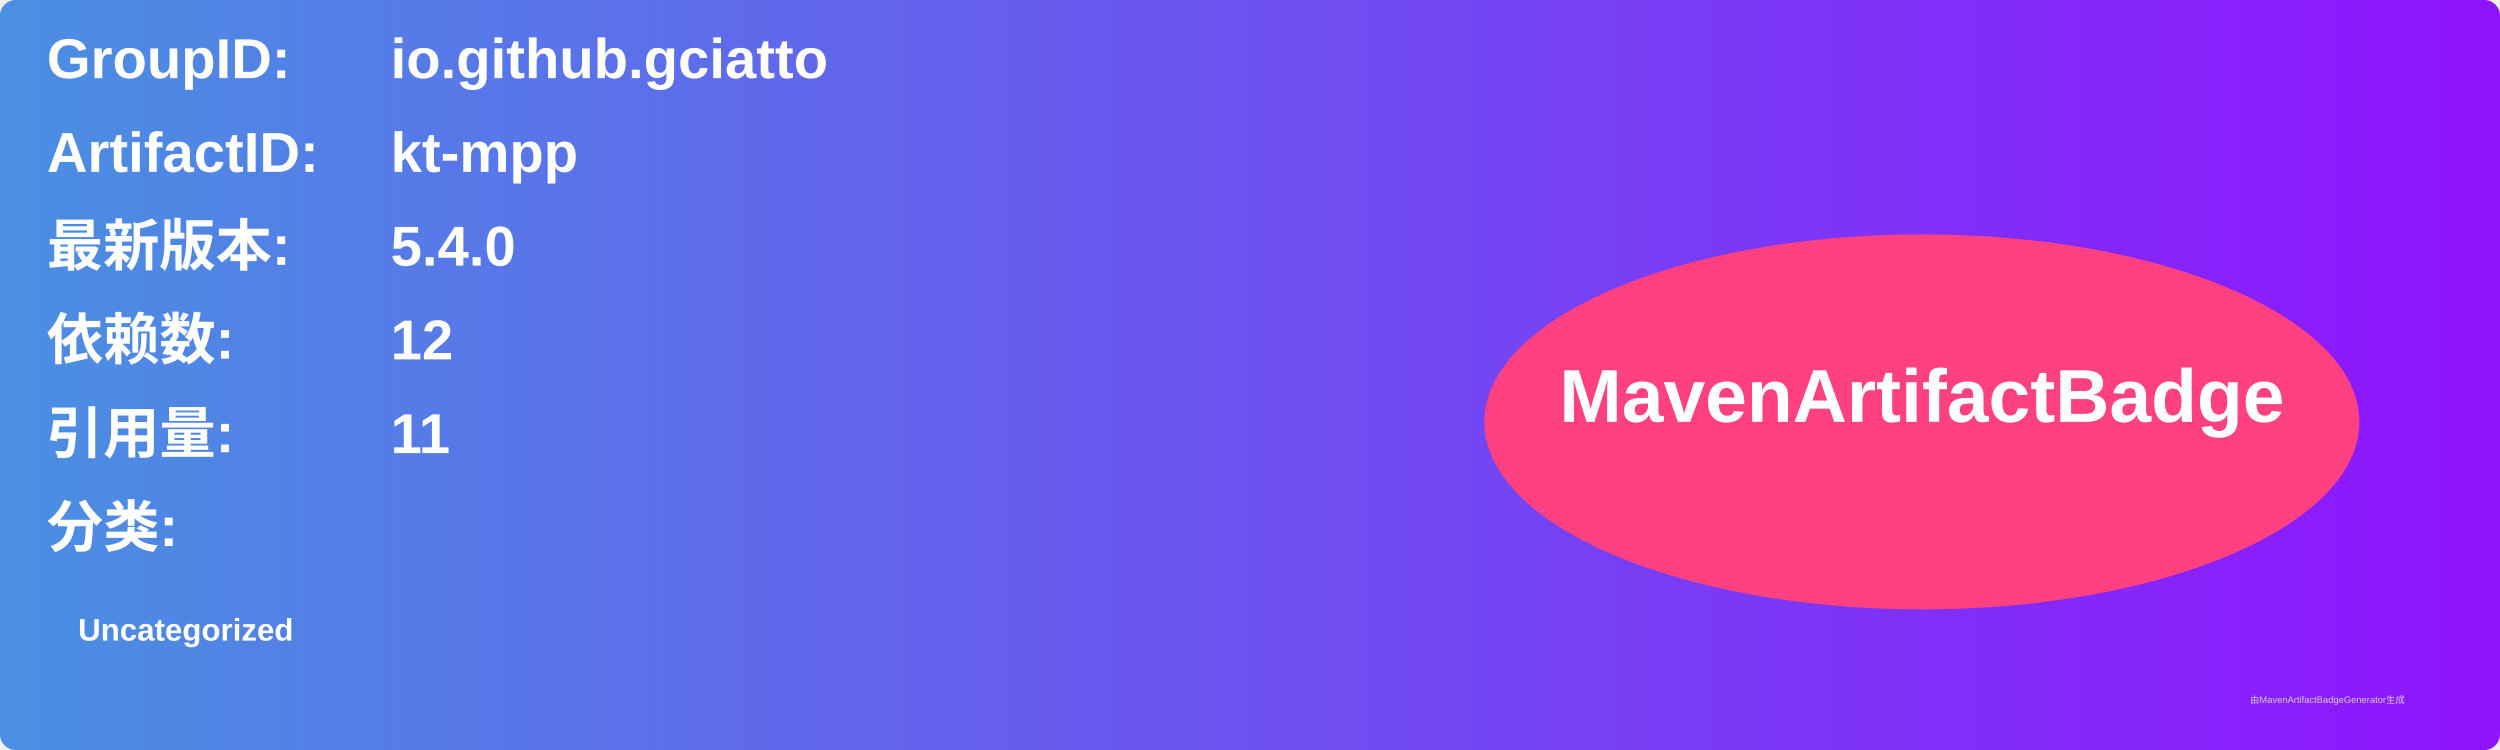
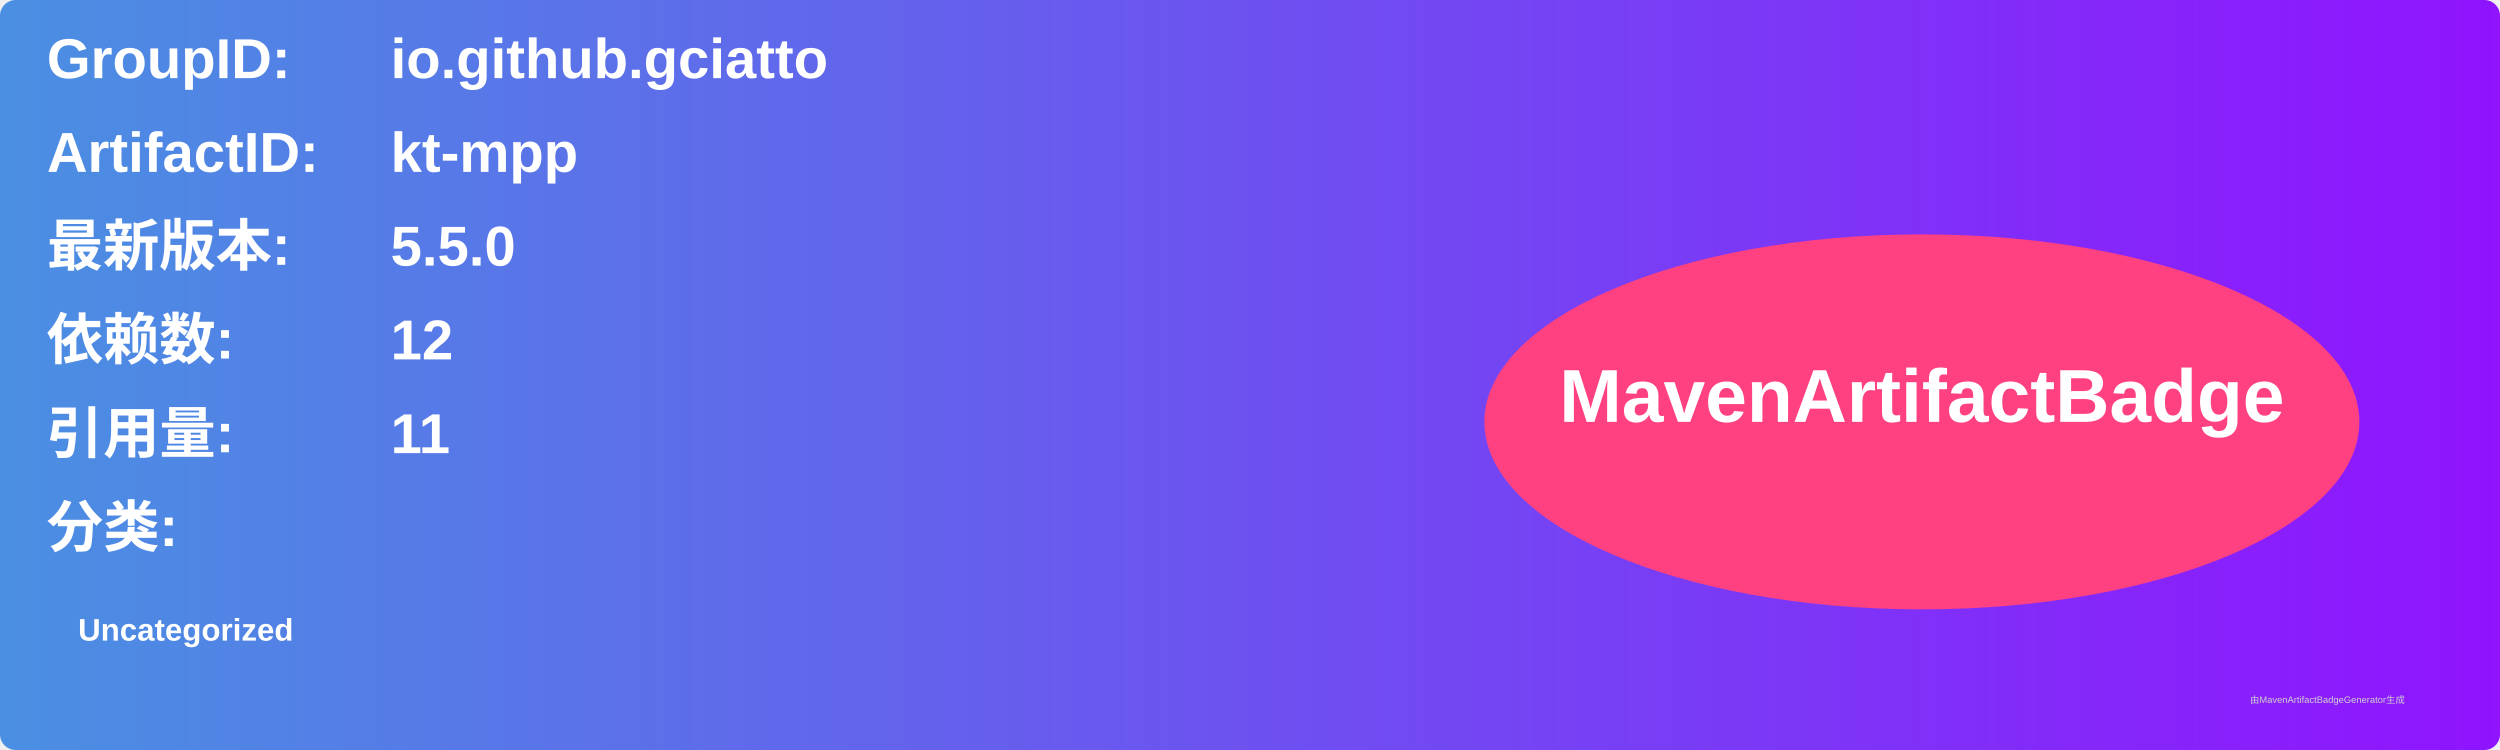
<svg xmlns="http://www.w3.org/2000/svg" width="800" height="240" viewBox="0 0 800 240">
  <linearGradient id="grad" x1="0%" y1="0%" x2="100%" y2="0%">
    <stop offset="0%" stop-color="#4a90e2" />
    <stop offset="100%" stop-color="#9013fe" />
  </linearGradient>
  <rect width="100%" height="100%" rx="5" ry="5" fill="url(#grad)" />
  <g transform="translate(15, 15)">
    <text x="0" y="10" font-family="Arial" font-size="18" fill="white" font-weight="bold" width="260">GroupID:</text>
    <text x="110" y="10" font-family="Arial" font-size="18" fill="white" font-weight="bold" width="460">io.github.gciatto</text>
    <text x="0" y="40" font-family="Arial" font-size="18" fill="white" font-weight="bold" width="260">ArtifactID:</text>
    <text x="110" y="40" font-family="Arial" font-size="18" fill="white" font-weight="bold" width="460">kt-mpp</text>
    <text x="0" y="70" font-family="Arial" font-size="18" fill="white" font-weight="bold">最新版本:</text>
    <text x="110" y="70" font-family="Arial" font-size="18" fill="white" font-weight="bold">
-       <tspan font-weight="bold">5.4.0</tspan>
+       <tspan font-weight="bold">5.5.0</tspan>
    </text>
    <text x="0" y="100" font-family="Arial" font-size="18" fill="white" font-weight="bold">依赖数: </text>
    <text x="110" y="100" font-family="Arial" font-size="18" fill="white">
      <tspan font-weight="bold">12</tspan>
    </text>
    <text x="0" y="130" font-family="Arial" font-size="18" fill="white" font-weight="bold">引用量: </text>
    <text x="110" y="130" font-family="Arial" font-size="18" fill="white">
      <tspan font-weight="bold">11</tspan>
    </text>
    <text x="0" y="160" font-family="Arial" font-size="18" fill="white" font-weight="bold">分类:</text>
    <text x="10" y="190" font-family="Arial" font-size="10" fill="white">
      <tspan font-weight="bold">Uncategorized</tspan>
    </text>
    <ellipse cx="600" cy="120" rx="140" ry="60" fill="#ff4081" />
    <text x="600" y="120" text-anchor="middle" font-family="Arial" font-size="24" fill="white" font-weight="bold">MavenArtifactBadge</text>
  </g>
  <text x="720" y="225" font-family="Arial" font-size="3" fill="#d0d0d0">由MavenArtifactBadgeGenerator生成</text>
</svg>
